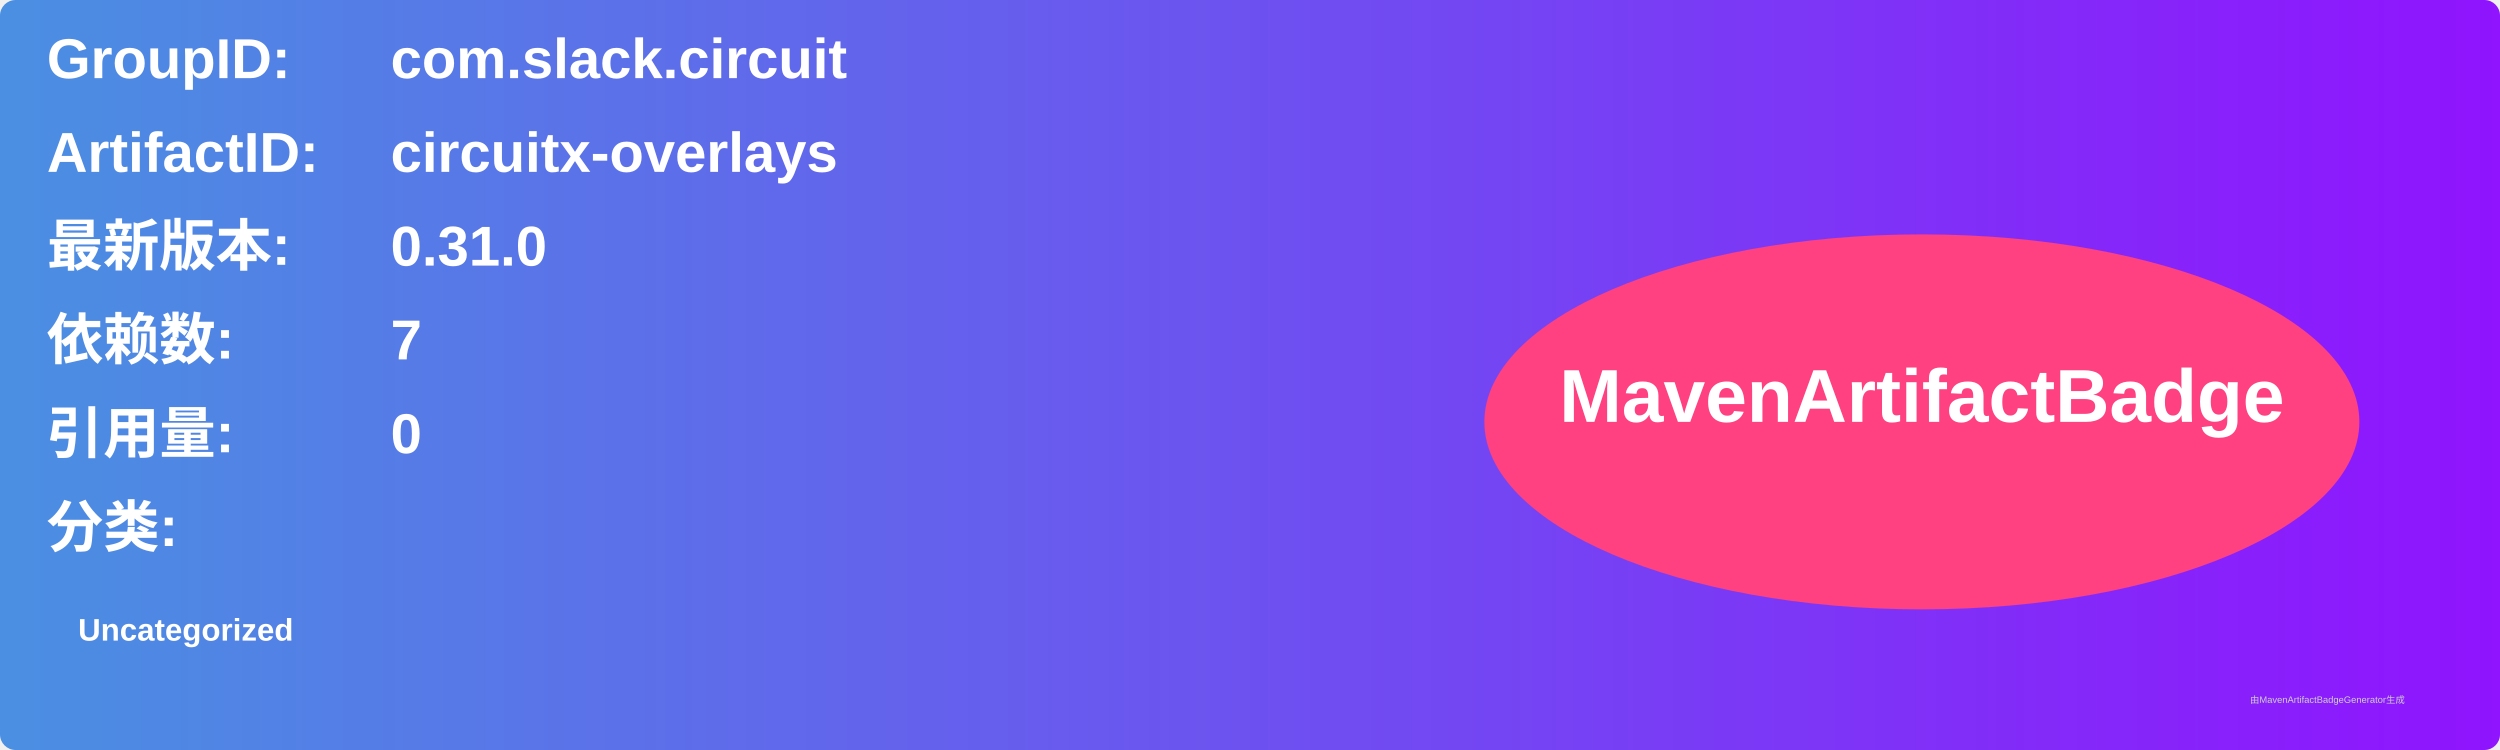
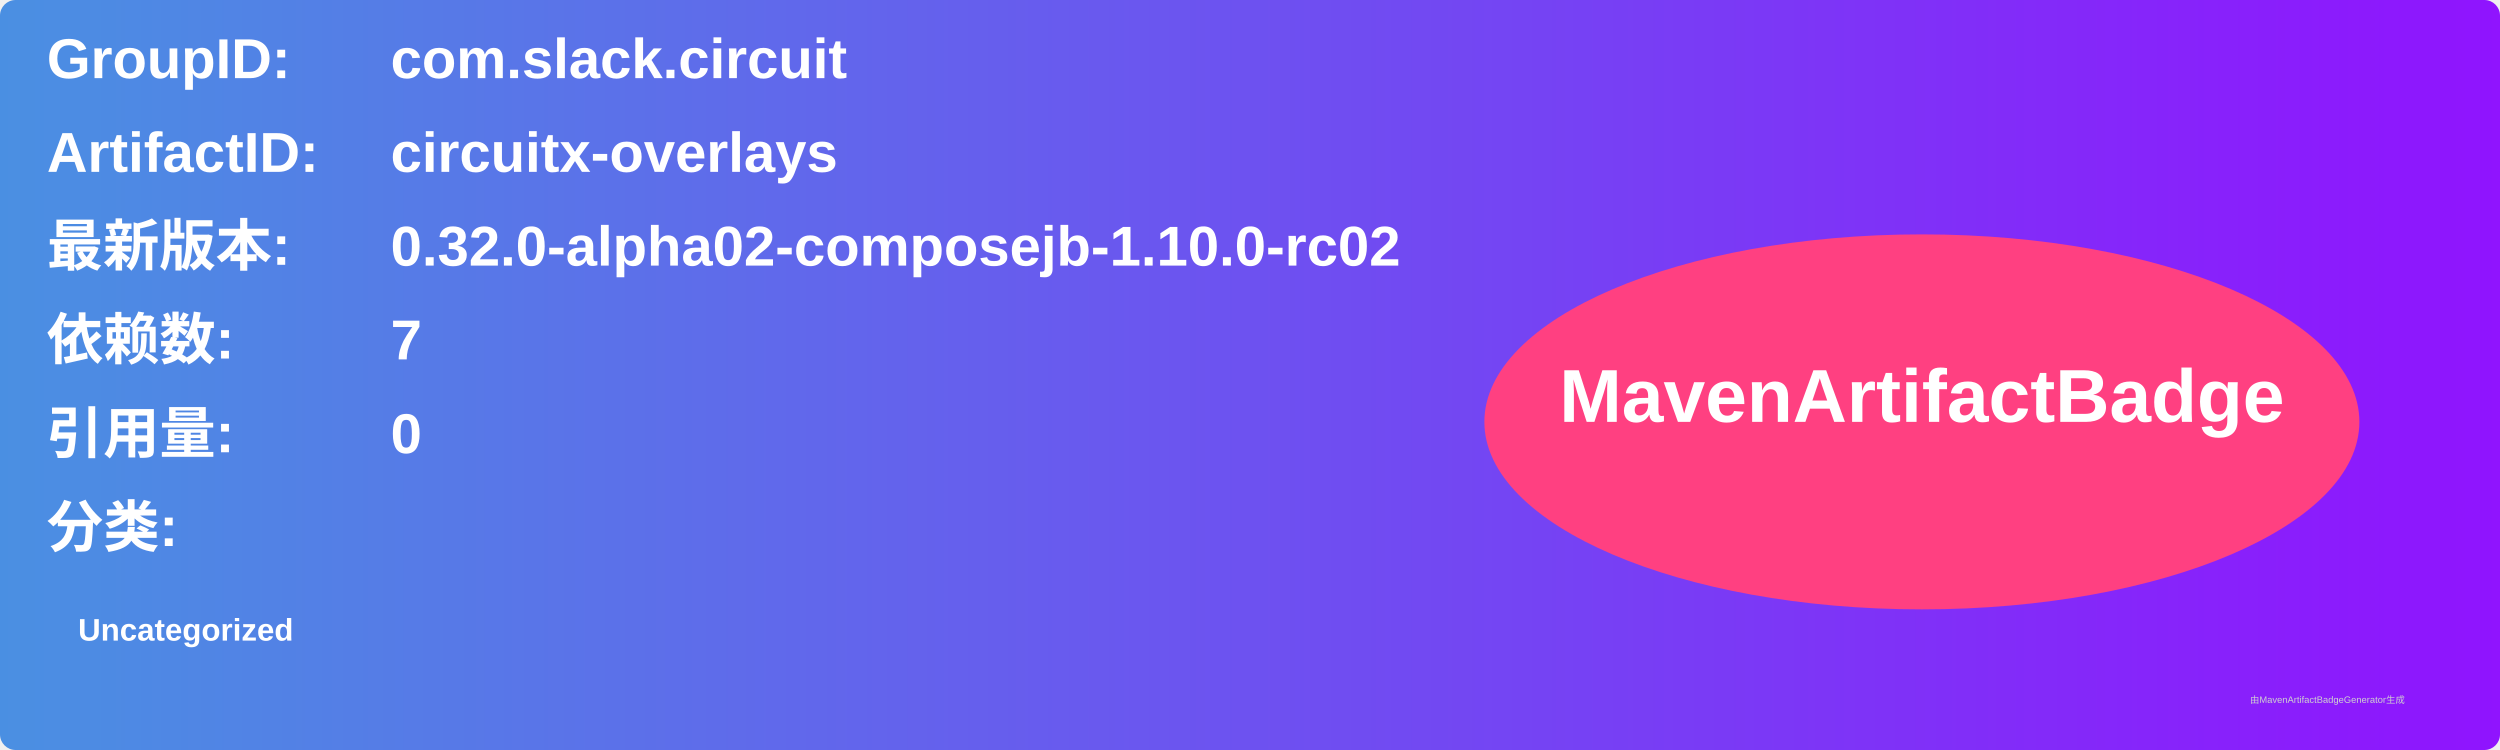
<svg xmlns="http://www.w3.org/2000/svg" width="800" height="240" viewBox="0 0 800 240">
  <linearGradient id="grad" x1="0%" y1="0%" x2="100%" y2="0%">
    <stop offset="0%" stop-color="#4a90e2" />
    <stop offset="100%" stop-color="#9013fe" />
  </linearGradient>
  <rect width="100%" height="100%" rx="5" ry="5" fill="url(#grad)" />
  <g transform="translate(15, 15)">
    <text x="0" y="10" font-family="Arial" font-size="18" fill="white" font-weight="bold" width="260">GroupID:</text>
    <text x="110" y="10" font-family="Arial" font-size="18" fill="white" font-weight="bold" width="460">com.slack.circuit</text>
    <text x="0" y="40" font-family="Arial" font-size="18" fill="white" font-weight="bold" width="260">ArtifactID:</text>
    <text x="110" y="40" font-family="Arial" font-size="18" fill="white" font-weight="bold" width="460">circuitx-overlays</text>
    <text x="0" y="70" font-family="Arial" font-size="18" fill="white" font-weight="bold">最新版本:</text>
    <text x="110" y="70" font-family="Arial" font-size="18" fill="white" font-weight="bold">
-       <tspan font-weight="bold">0.31.0</tspan>
+       <tspan font-weight="bold">0.32.0-alpha02-composejb-1.10.0-rc02</tspan>
    </text>
    <text x="0" y="100" font-family="Arial" font-size="18" fill="white" font-weight="bold">依赖数: </text>
    <text x="110" y="100" font-family="Arial" font-size="18" fill="white">
      <tspan font-weight="bold">7</tspan>
    </text>
    <text x="0" y="130" font-family="Arial" font-size="18" fill="white" font-weight="bold">引用量: </text>
    <text x="110" y="130" font-family="Arial" font-size="18" fill="white">
      <tspan font-weight="bold">0</tspan>
    </text>
    <text x="0" y="160" font-family="Arial" font-size="18" fill="white" font-weight="bold">分类:</text>
    <text x="10" y="190" font-family="Arial" font-size="10" fill="white">
      <tspan font-weight="bold">Uncategorized</tspan>
    </text>
    <ellipse cx="600" cy="120" rx="140" ry="60" fill="#ff4081" />
    <text x="600" y="120" text-anchor="middle" font-family="Arial" font-size="24" fill="white" font-weight="bold">MavenArtifactBadge</text>
  </g>
  <text x="720" y="225" font-family="Arial" font-size="3" fill="#d0d0d0">由MavenArtifactBadgeGenerator生成</text>
</svg>
